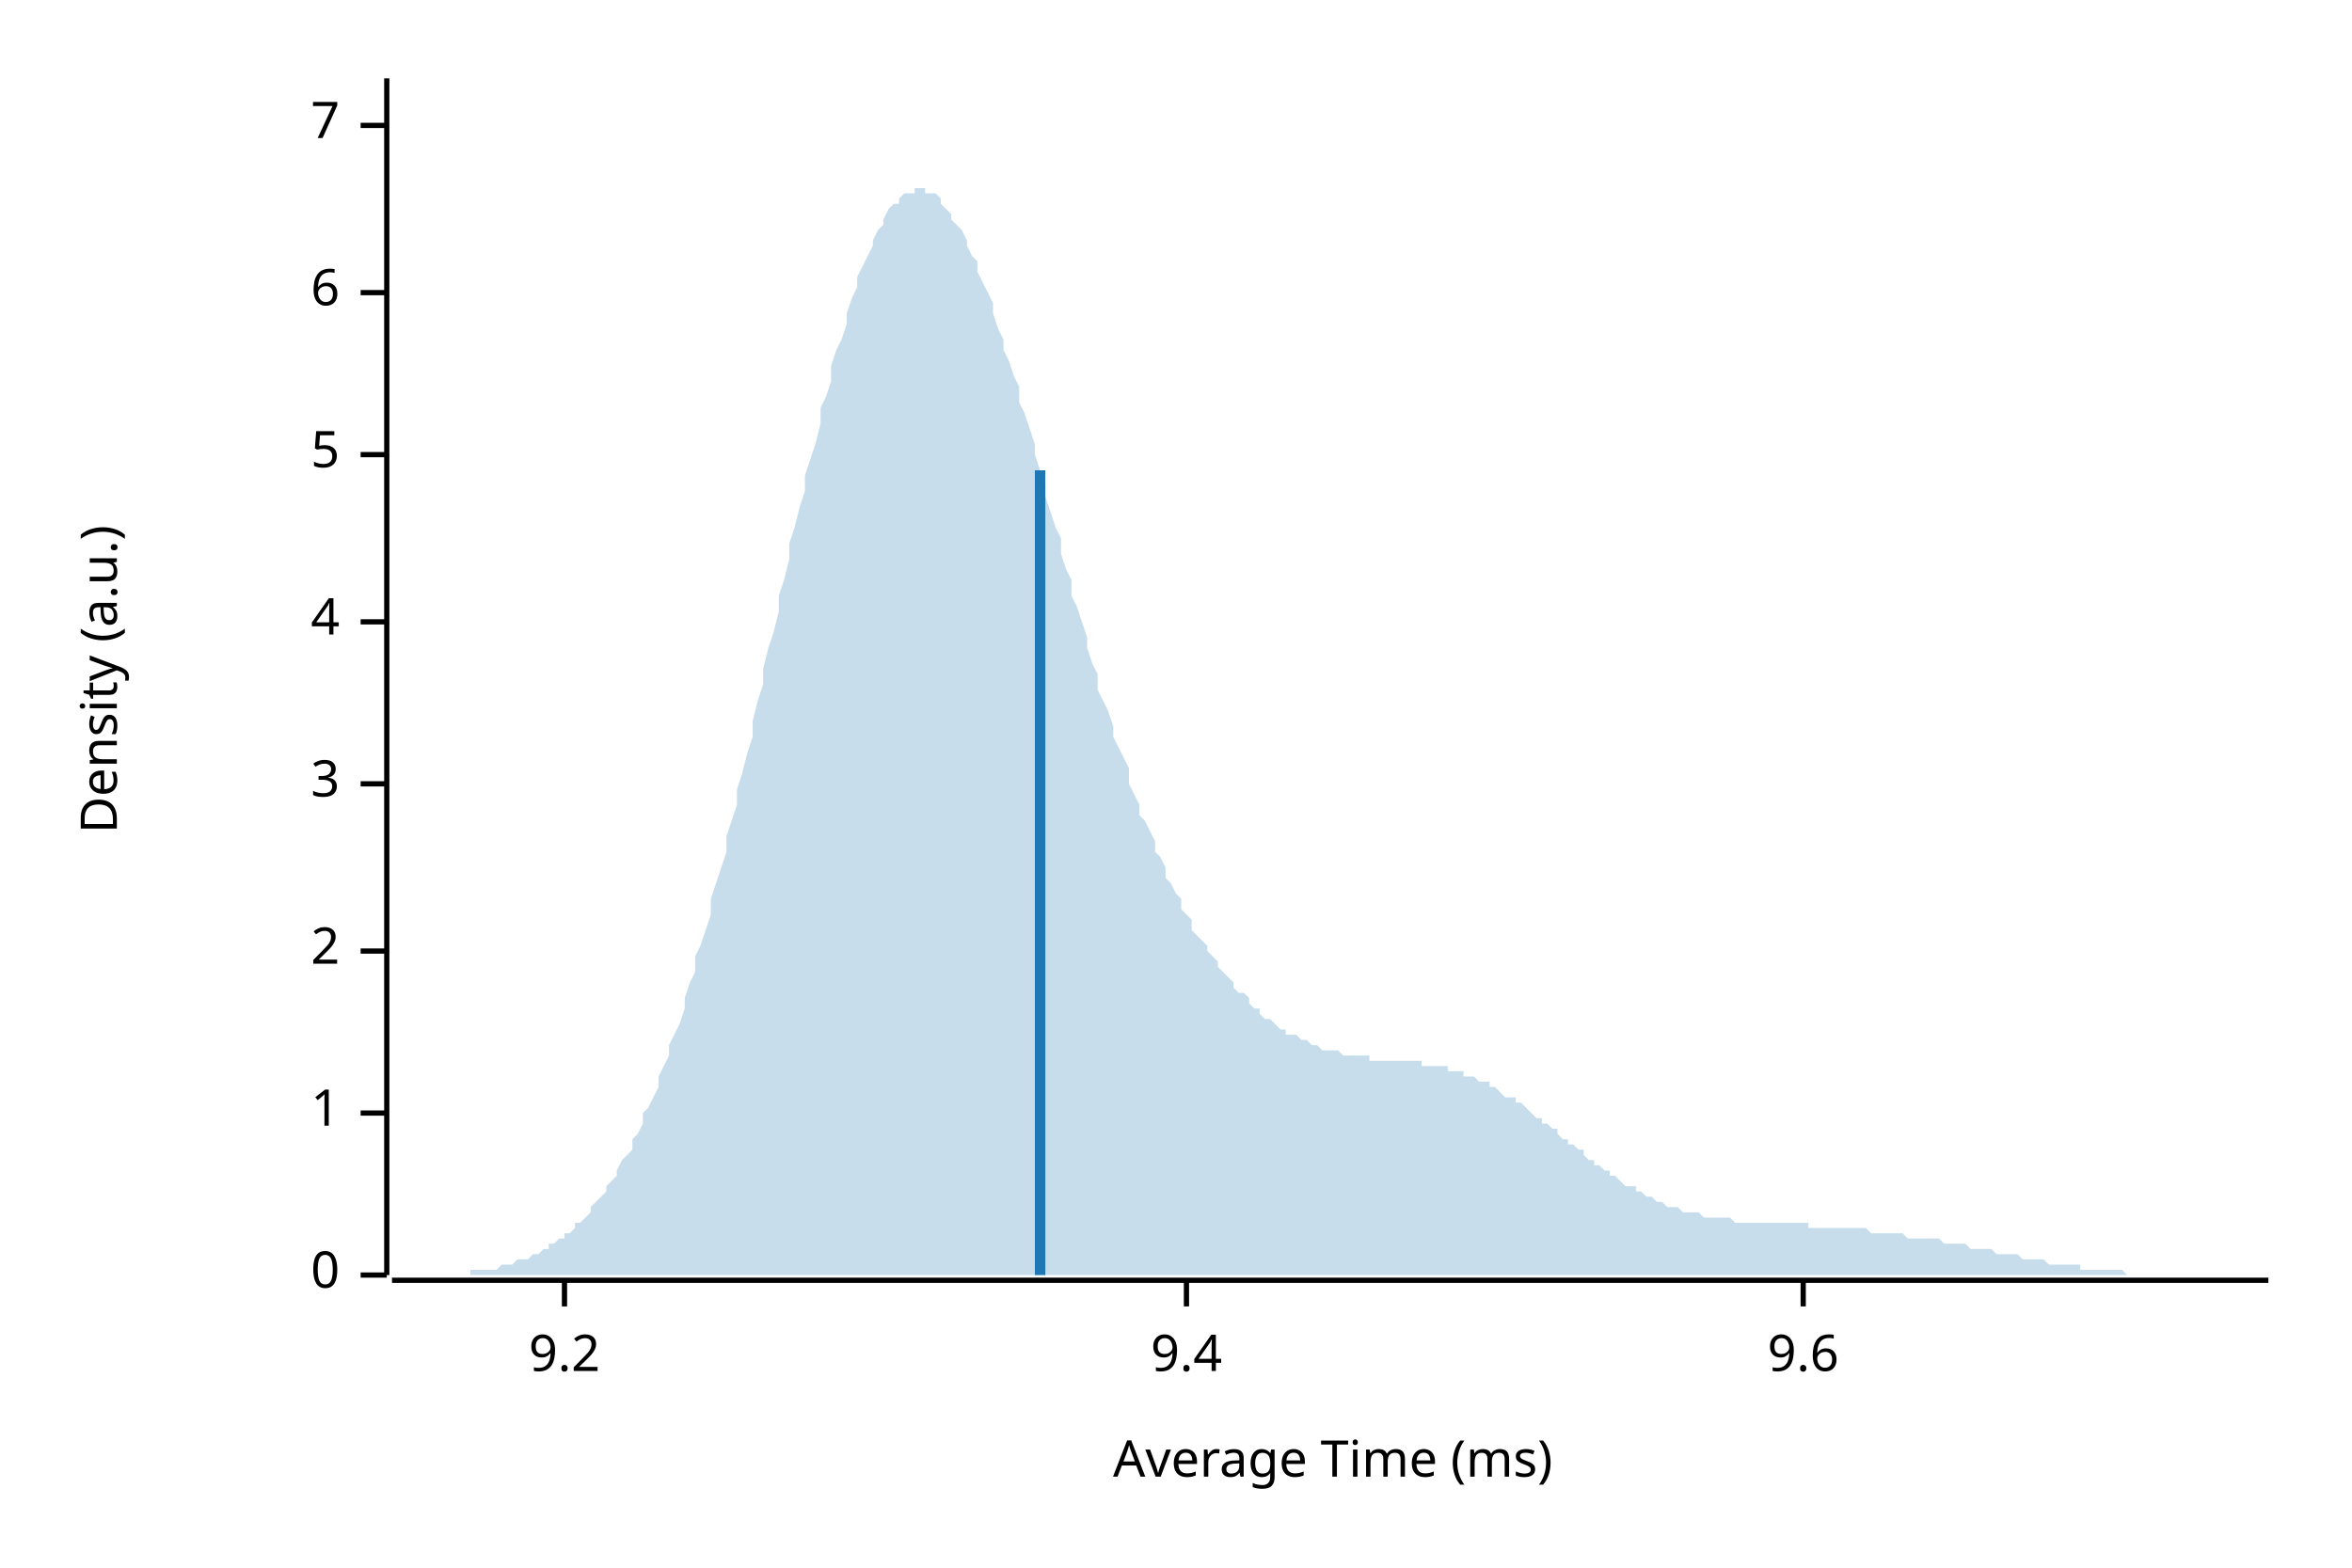
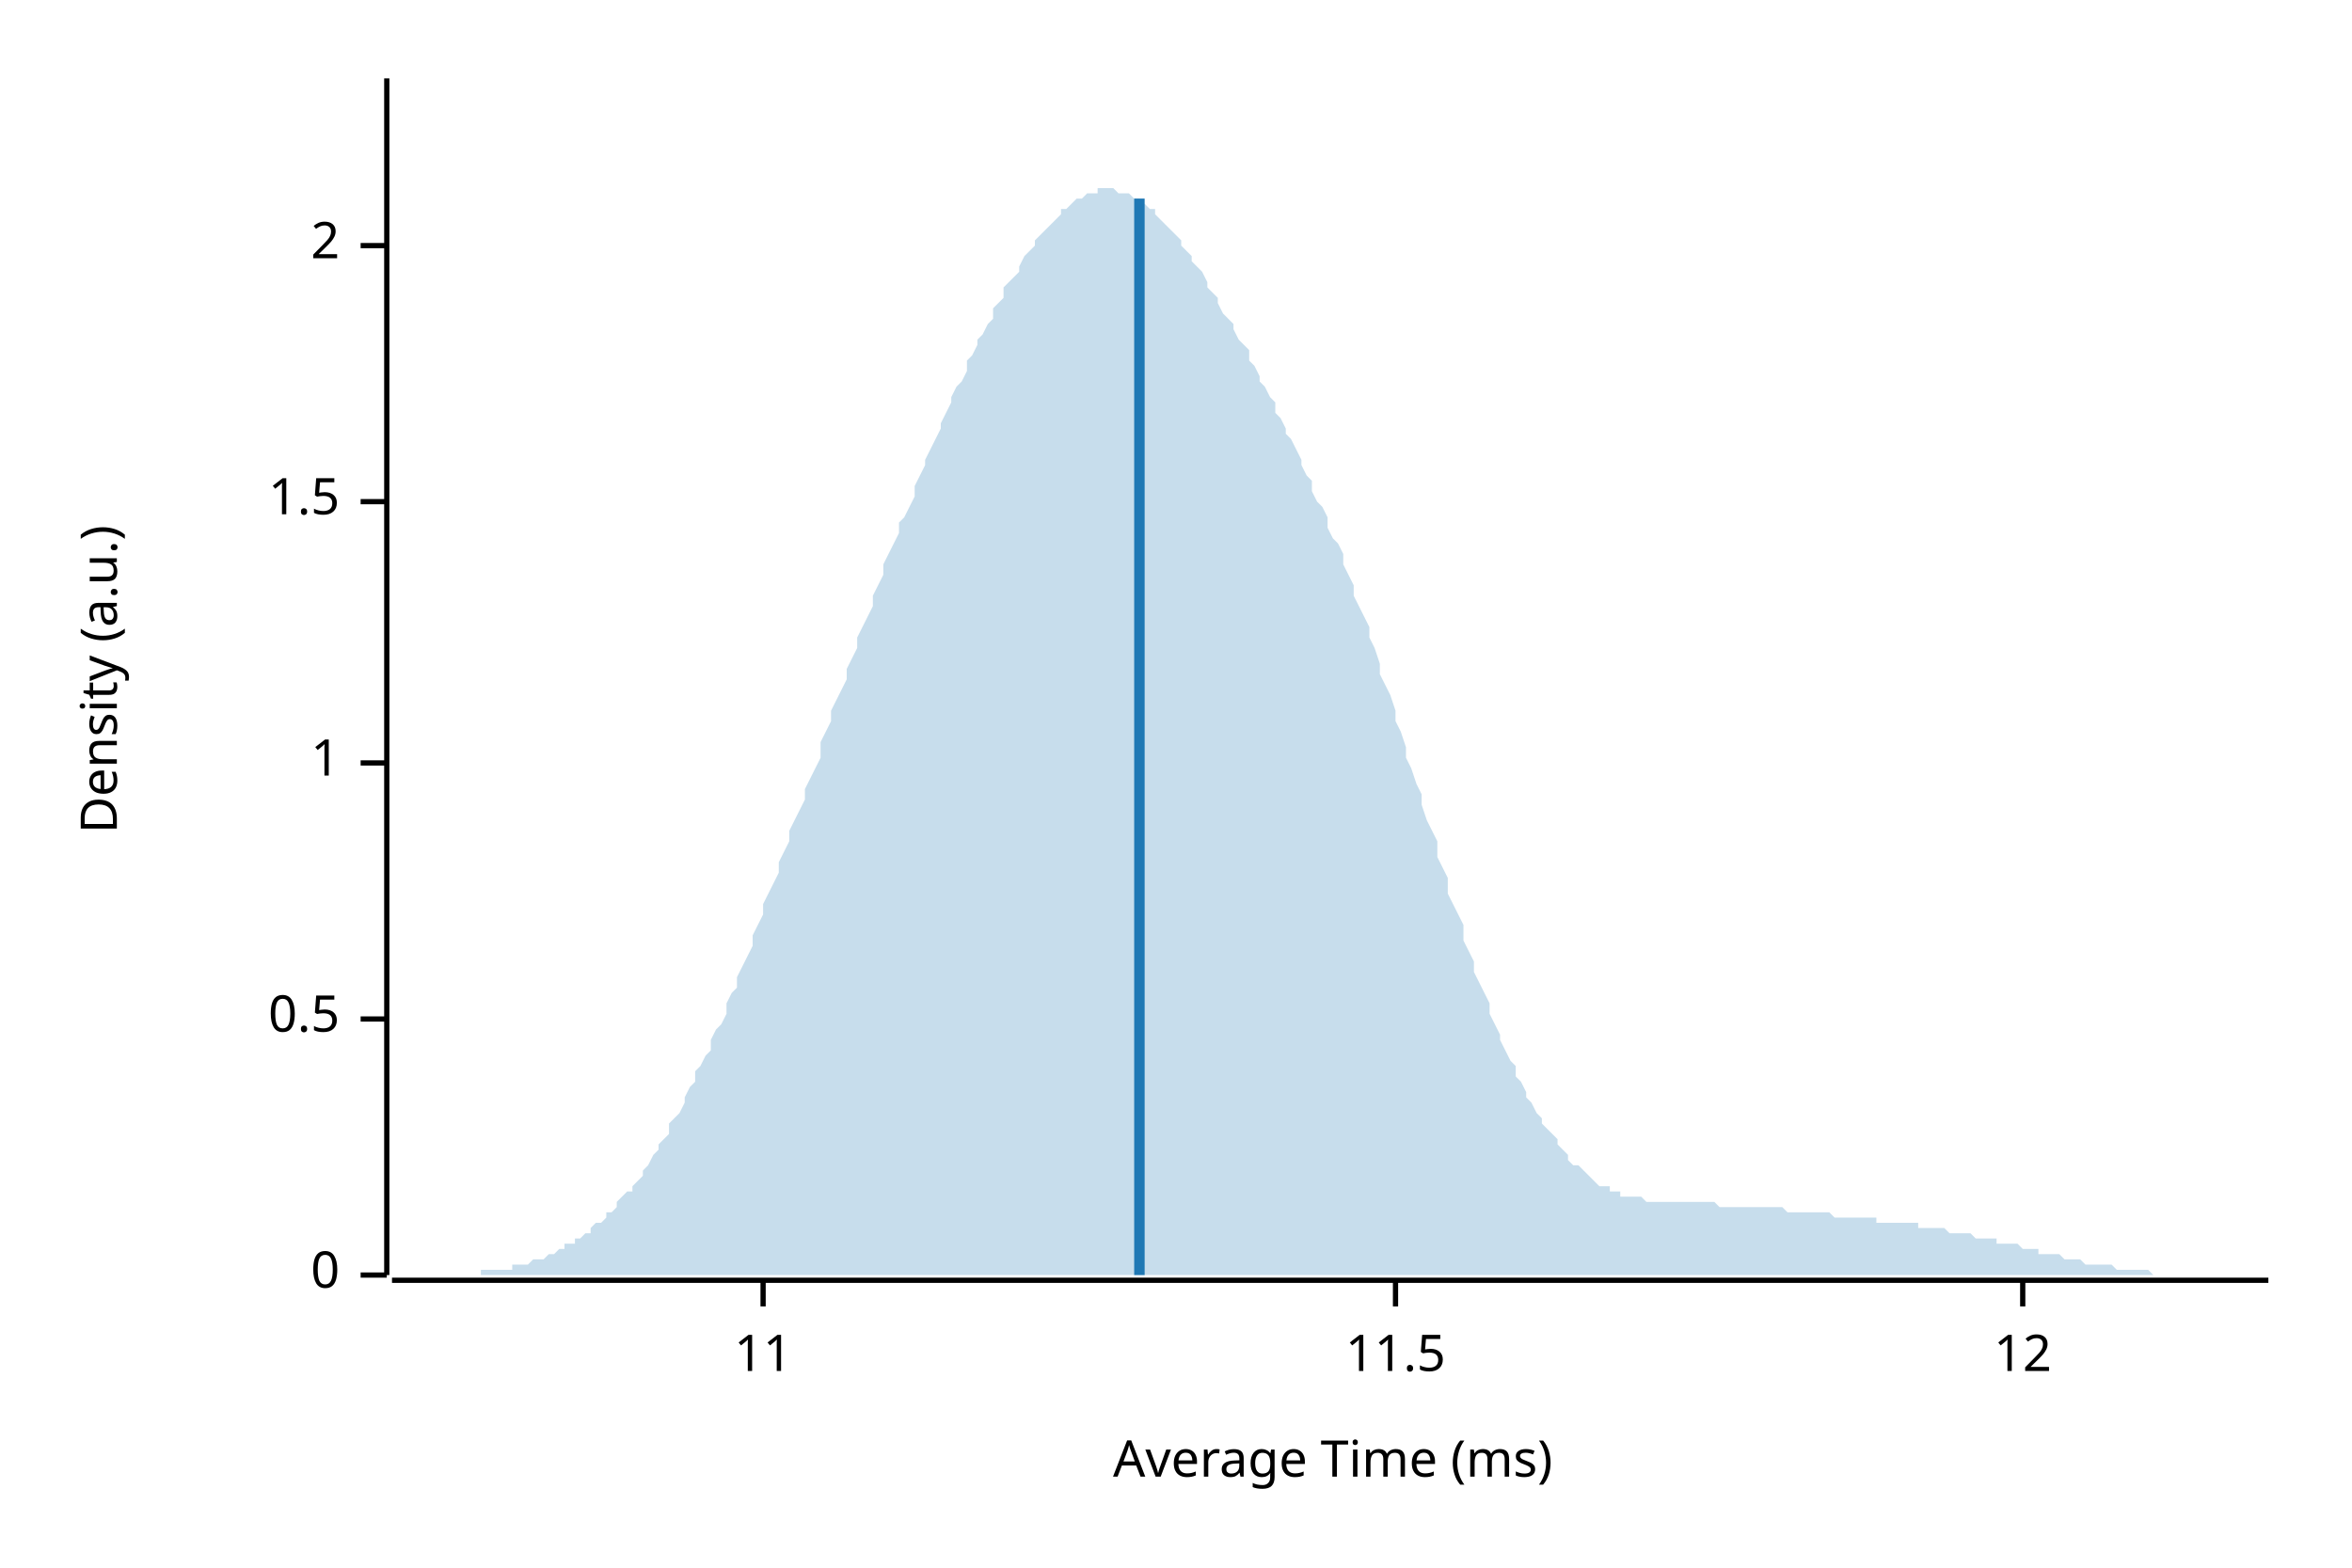
<svg xmlns="http://www.w3.org/2000/svg" width="450" height="300" viewBox="0 0 450 300">
  <text x="15" y="130" dy="0.76em" text-anchor="middle" font-family="sans-serif" font-size="9.677" opacity="1" fill="#000000" transform="rotate(270, 15, 130)">
Density (a.u.)
</text>
  <text x="255" y="285" dy="-0.5ex" text-anchor="middle" font-family="sans-serif" font-size="9.677" opacity="1" fill="#000000">
Average Time (ms)
</text>
  <polyline fill="none" opacity="1" stroke="#000000" stroke-width="1" points="74,15 74,244 " />
  <text x="65" y="244" dy="0.5ex" text-anchor="end" font-family="sans-serif" font-size="9.677" opacity="1" fill="#000000">
0
</text>
  <polyline fill="none" opacity="1" stroke="#000000" stroke-width="1" points="69,244 74,244 " />
-   <text x="65" y="213" dy="0.5ex" text-anchor="end" font-family="sans-serif" font-size="9.677" opacity="1" fill="#000000">
+   <text x="65" y="195" dy="0.5ex" text-anchor="end" font-family="sans-serif" font-size="9.677" opacity="1" fill="#000000">
+ 0.5
+ </text>
+   <polyline fill="none" opacity="1" stroke="#000000" stroke-width="1" points="69,195 74,195 " />
+   <text x="65" y="146" dy="0.5ex" text-anchor="end" font-family="sans-serif" font-size="9.677" opacity="1" fill="#000000">
1
</text>
-   <polyline fill="none" opacity="1" stroke="#000000" stroke-width="1" points="69,213 74,213 " />
-   <text x="65" y="182" dy="0.5ex" text-anchor="end" font-family="sans-serif" font-size="9.677" opacity="1" fill="#000000">
+   <polyline fill="none" opacity="1" stroke="#000000" stroke-width="1" points="69,146 74,146 " />
+   <text x="65" y="96" dy="0.5ex" text-anchor="end" font-family="sans-serif" font-size="9.677" opacity="1" fill="#000000">
+ 1.5
+ </text>
+   <polyline fill="none" opacity="1" stroke="#000000" stroke-width="1" points="69,96 74,96 " />
+   <text x="65" y="47" dy="0.5ex" text-anchor="end" font-family="sans-serif" font-size="9.677" opacity="1" fill="#000000">
2
</text>
-   <polyline fill="none" opacity="1" stroke="#000000" stroke-width="1" points="69,182 74,182 " />
-   <text x="65" y="150" dy="0.5ex" text-anchor="end" font-family="sans-serif" font-size="9.677" opacity="1" fill="#000000">
- 3
+   <polyline fill="none" opacity="1" stroke="#000000" stroke-width="1" points="69,47 74,47 " />
+   <polyline fill="none" opacity="1" stroke="#000000" stroke-width="1" points="75,245 434,245 " />
+   <text x="146" y="255" dy="0.76em" text-anchor="middle" font-family="sans-serif" font-size="9.677" opacity="1" fill="#000000">
+ 11
</text>
-   <polyline fill="none" opacity="1" stroke="#000000" stroke-width="1" points="69,150 74,150 " />
-   <text x="65" y="119" dy="0.5ex" text-anchor="end" font-family="sans-serif" font-size="9.677" opacity="1" fill="#000000">
- 4
+   <polyline fill="none" opacity="1" stroke="#000000" stroke-width="1" points="146,245 146,250 " />
+   <text x="267" y="255" dy="0.76em" text-anchor="middle" font-family="sans-serif" font-size="9.677" opacity="1" fill="#000000">
+ 11.5
</text>
-   <polyline fill="none" opacity="1" stroke="#000000" stroke-width="1" points="69,119 74,119 " />
-   <text x="65" y="87" dy="0.5ex" text-anchor="end" font-family="sans-serif" font-size="9.677" opacity="1" fill="#000000">
- 5
+   <polyline fill="none" opacity="1" stroke="#000000" stroke-width="1" points="267,245 267,250 " />
+   <text x="387" y="255" dy="0.76em" text-anchor="middle" font-family="sans-serif" font-size="9.677" opacity="1" fill="#000000">
+ 12
</text>
-   <polyline fill="none" opacity="1" stroke="#000000" stroke-width="1" points="69,87 74,87 " />
-   <text x="65" y="56" dy="0.5ex" text-anchor="end" font-family="sans-serif" font-size="9.677" opacity="1" fill="#000000">
- 6
- </text>
-   <polyline fill="none" opacity="1" stroke="#000000" stroke-width="1" points="69,56 74,56 " />
-   <text x="65" y="24" dy="0.5ex" text-anchor="end" font-family="sans-serif" font-size="9.677" opacity="1" fill="#000000">
- 7
- </text>
-   <polyline fill="none" opacity="1" stroke="#000000" stroke-width="1" points="69,24 74,24 " />
-   <polyline fill="none" opacity="1" stroke="#000000" stroke-width="1" points="75,245 434,245 " />
-   <text x="108" y="255" dy="0.76em" text-anchor="middle" font-family="sans-serif" font-size="9.677" opacity="1" fill="#000000">
- 9.2
- </text>
-   <polyline fill="none" opacity="1" stroke="#000000" stroke-width="1" points="108,245 108,250 " />
-   <text x="227" y="255" dy="0.76em" text-anchor="middle" font-family="sans-serif" font-size="9.677" opacity="1" fill="#000000">
- 9.4
- </text>
-   <polyline fill="none" opacity="1" stroke="#000000" stroke-width="1" points="227,245 227,250 " />
-   <text x="345" y="255" dy="0.76em" text-anchor="middle" font-family="sans-serif" font-size="9.677" opacity="1" fill="#000000">
- 9.6
- </text>
-   <polyline fill="none" opacity="1" stroke="#000000" stroke-width="1" points="345,245 345,250 " />
-   <polygon opacity="0.25" fill="#1F78B4" points="75,244 75,244 76,244 77,244 77,244 78,244 79,244 80,244 80,244 81,244 82,244 82,244 83,244 84,244 85,244 85,244 86,244 87,244 87,244 88,244 89,244 90,244 90,243 91,243 92,243 92,243 93,243 94,243 95,243 95,243 96,242 97,242 98,242 98,242 99,241 100,241 100,241 101,241 102,240 103,240 103,240 104,239 105,239 105,238 106,238 107,237 108,237 108,236 109,236 110,235 110,234 111,234 112,233 113,232 113,231 114,230 115,229 116,228 116,227 117,226 118,225 118,224 119,222 120,221 121,220 121,218 122,217 123,215 123,213 124,212 125,210 126,208 126,206 127,204 128,202 128,200 129,198 130,196 131,193 131,191 132,188 133,186 133,183 134,181 135,178 136,175 136,172 137,169 138,166 139,163 139,160 140,157 141,154 141,151 142,148 143,144 144,141 144,138 145,134 146,131 146,128 147,124 148,121 149,117 149,114 150,111 151,107 151,104 152,101 153,97 154,94 154,91 155,88 156,85 157,81 157,78 158,76 159,73 159,70 160,67 161,65 162,62 162,60 163,57 164,55 164,53 165,51 166,49 167,47 167,46 168,44 169,43 169,42 170,40 171,39 172,39 172,38 173,37 174,37 175,37 175,36 176,36 177,36 177,37 178,37 179,37 180,38 180,39 181,40 182,41 182,42 183,43 184,44 185,46 185,47 186,49 187,50 187,52 188,54 189,56 190,58 190,60 191,63 192,65 192,67 193,69 194,72 195,74 195,77 196,79 197,82 198,85 198,87 199,90 200,93 200,95 201,98 202,101 203,103 203,106 204,109 205,111 205,114 206,116 207,119 208,122 208,124 209,127 210,129 210,132 211,134 212,136 213,139 213,141 214,143 215,145 216,147 216,150 217,152 218,154 218,156 219,157 220,159 221,161 221,163 222,164 223,166 223,168 224,169 225,171 226,172 226,174 227,175 228,176 228,178 229,179 230,180 231,181 231,182 232,183 233,184 233,185 234,186 235,187 236,188 236,189 237,190 238,190 239,191 239,192 240,193 241,193 241,194 242,195 243,195 244,196 244,196 245,197 246,197 246,198 247,198 248,198 249,199 249,199 250,199 251,200 251,200 252,200 253,201 254,201 254,201 255,201 256,201 257,202 257,202 258,202 259,202 259,202 260,202 261,202 262,202 262,203 263,203 264,203 264,203 265,203 266,203 267,203 267,203 268,203 269,203 269,203 270,203 271,203 272,203 272,204 273,204 274,204 275,204 275,204 276,204 277,204 277,205 278,205 279,205 280,205 280,206 281,206 282,206 282,206 283,207 284,207 285,207 285,208 286,208 287,209 287,209 288,210 289,210 290,210 290,211 291,211 292,212 292,212 293,213 294,214 295,214 295,215 296,215 297,216 298,216 298,217 299,218 300,218 300,219 301,219 302,220 303,220 303,221 304,222 305,222 305,223 306,223 307,224 308,224 308,225 309,225 310,226 310,226 311,227 312,227 313,227 313,228 314,228 315,229 316,229 316,229 317,230 318,230 318,230 319,231 320,231 321,231 321,231 322,232 323,232 323,232 324,232 325,232 326,233 326,233 327,233 328,233 328,233 329,233 330,233 331,233 331,233 332,234 333,234 333,234 334,234 335,234 336,234 336,234 337,234 338,234 339,234 339,234 340,234 341,234 341,234 342,234 343,234 344,234 344,234 345,234 346,234 346,235 347,235 348,235 349,235 349,235 350,235 351,235 351,235 352,235 353,235 354,235 354,235 355,235 356,235 357,235 357,235 358,236 359,236 359,236 360,236 361,236 362,236 362,236 363,236 364,236 364,236 365,237 366,237 367,237 367,237 368,237 369,237 369,237 370,237 371,237 372,238 372,238 373,238 374,238 375,238 375,238 376,238 377,239 377,239 378,239 379,239 380,239 380,239 381,239 382,240 382,240 383,240 384,240 385,240 385,240 386,240 387,241 387,241 388,241 389,241 390,241 390,241 391,241 392,242 392,242 393,242 394,242 395,242 395,242 396,242 397,242 398,242 398,243 399,243 400,243 400,243 401,243 402,243 403,243 403,243 404,243 405,243 405,243 406,243 407,244 408,244 408,244 409,244 410,244 410,244 411,244 412,244 413,244 413,244 414,244 415,244 416,244 416,244 417,244 418,244 418,244 419,244 420,244 421,244 421,244 422,244 423,244 423,244 424,244 425,244 426,244 426,244 427,244 428,244 428,244 429,244 430,244 431,244 431,244 432,244 433,244 434,244 434,244 75,244 " />
-   <polyline fill="none" opacity="1" stroke="#1F78B4" stroke-width="2" points="199,244 199,90 " />
+   <polyline fill="none" opacity="1" stroke="#000000" stroke-width="1" points="387,245 387,250 " />
+   <polygon opacity="0.25" fill="#1F78B4" points="75,244 75,244 76,244 77,244 77,244 78,244 79,244 80,244 80,244 81,244 82,244 82,244 83,244 84,244 85,244 85,244 86,244 87,244 87,244 88,244 89,244 90,244 90,244 91,244 92,244 92,243 93,243 94,243 95,243 95,243 96,243 97,243 98,243 98,242 99,242 100,242 100,242 101,242 102,241 103,241 103,241 104,241 105,240 105,240 106,240 107,239 108,239 108,238 109,238 110,238 110,237 111,237 112,236 113,236 113,235 114,234 115,234 116,233 116,232 117,232 118,231 118,230 119,229 120,228 121,228 121,227 122,226 123,225 123,224 124,223 125,221 126,220 126,219 127,218 128,217 128,215 129,214 130,213 131,211 131,210 132,208 133,207 133,205 134,204 135,202 136,201 136,199 137,197 138,196 139,194 139,192 140,190 141,189 141,187 142,185 143,183 144,181 144,179 145,177 146,175 146,173 147,171 148,169 149,167 149,165 150,163 151,161 151,159 152,157 153,155 154,153 154,151 155,149 156,147 157,145 157,142 158,140 159,138 159,136 160,134 161,132 162,130 162,128 163,126 164,124 164,122 165,120 166,118 167,116 167,114 168,112 169,110 169,108 170,106 171,104 172,102 172,100 173,99 174,97 175,95 175,93 176,91 177,89 177,88 178,86 179,84 180,82 180,81 181,79 182,77 182,76 183,74 184,73 185,71 185,69 186,68 187,66 187,65 188,64 189,62 190,61 190,59 191,58 192,57 192,55 193,54 194,53 195,52 195,51 196,49 197,48 198,47 198,46 199,45 200,44 200,44 201,43 202,42 203,41 203,40 204,40 205,39 205,39 206,38 207,38 208,37 208,37 209,37 210,37 210,36 211,36 212,36 213,36 213,36 214,37 215,37 216,37 216,37 217,38 218,38 218,39 219,39 220,40 221,40 221,41 222,42 223,43 223,43 224,44 225,45 226,46 226,47 227,48 228,49 228,50 229,51 230,52 231,54 231,55 232,56 233,57 233,58 234,60 235,61 236,62 236,63 237,65 238,66 239,67 239,69 240,70 241,72 241,73 242,74 243,76 244,77 244,79 245,80 246,82 246,83 247,84 248,86 249,88 249,89 250,91 251,92 251,94 252,96 253,97 254,99 254,101 255,103 256,104 257,106 257,108 258,110 259,112 259,114 260,116 261,118 262,120 262,122 263,124 264,127 264,129 265,131 266,133 267,136 267,138 268,140 269,143 269,145 270,147 271,150 272,152 272,154 273,157 274,159 275,161 275,164 276,166 277,168 277,171 278,173 279,175 280,177 280,180 281,182 282,184 282,186 283,188 284,190 285,192 285,194 286,196 287,198 287,199 288,201 289,203 290,204 290,206 291,207 292,209 292,210 293,211 294,213 295,214 295,215 296,216 297,217 298,218 298,219 299,220 300,221 300,222 301,223 302,223 303,224 303,224 304,225 305,226 305,226 306,227 307,227 308,227 308,228 309,228 310,228 310,229 311,229 312,229 313,229 313,229 314,229 315,230 316,230 316,230 317,230 318,230 318,230 319,230 320,230 321,230 321,230 322,230 323,230 323,230 324,230 325,230 326,230 326,230 327,230 328,230 328,230 329,231 330,231 331,231 331,231 332,231 333,231 333,231 334,231 335,231 336,231 336,231 337,231 338,231 339,231 339,231 340,231 341,231 341,231 342,232 343,232 344,232 344,232 345,232 346,232 346,232 347,232 348,232 349,232 349,232 350,232 351,233 351,233 352,233 353,233 354,233 354,233 355,233 356,233 357,233 357,233 358,233 359,233 359,234 360,234 361,234 362,234 362,234 363,234 364,234 364,234 365,234 366,234 367,234 367,235 368,235 369,235 369,235 370,235 371,235 372,235 372,235 373,236 374,236 375,236 375,236 376,236 377,236 377,236 378,237 379,237 380,237 380,237 381,237 382,237 382,238 383,238 384,238 385,238 385,238 386,238 387,239 387,239 388,239 389,239 390,239 390,240 391,240 392,240 392,240 393,240 394,240 395,241 395,241 396,241 397,241 398,241 398,241 399,242 400,242 400,242 401,242 402,242 403,242 403,242 404,242 405,243 405,243 406,243 407,243 408,243 408,243 409,243 410,243 410,243 411,243 412,244 413,244 413,244 414,244 415,244 416,244 416,244 417,244 418,244 418,244 419,244 420,244 421,244 421,244 422,244 423,244 423,244 424,244 425,244 426,244 426,244 427,244 428,244 428,244 429,244 430,244 431,244 431,244 432,244 433,244 434,244 434,244 75,244 " />
+   <polyline fill="none" opacity="1" stroke="#1F78B4" stroke-width="2" points="218,244 218,38 " />
</svg>
